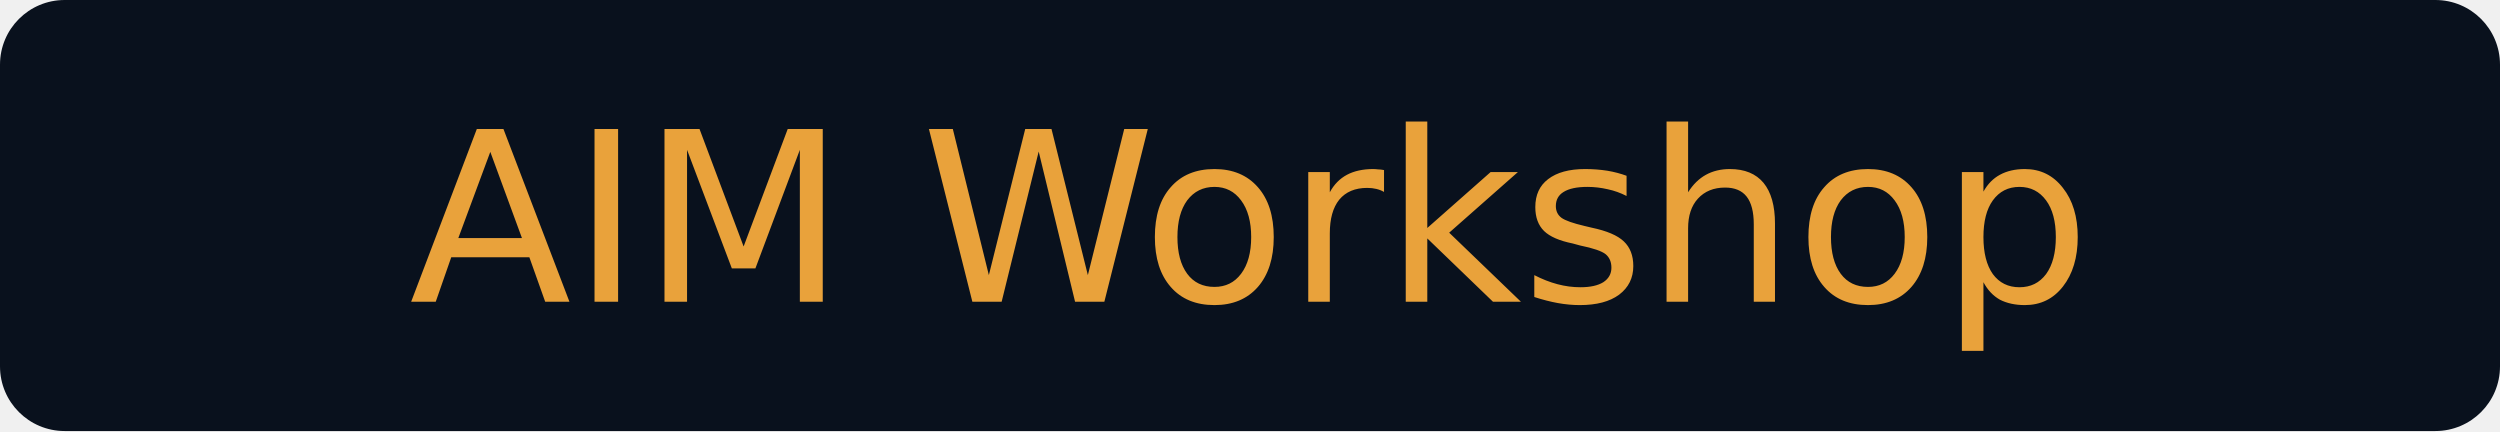
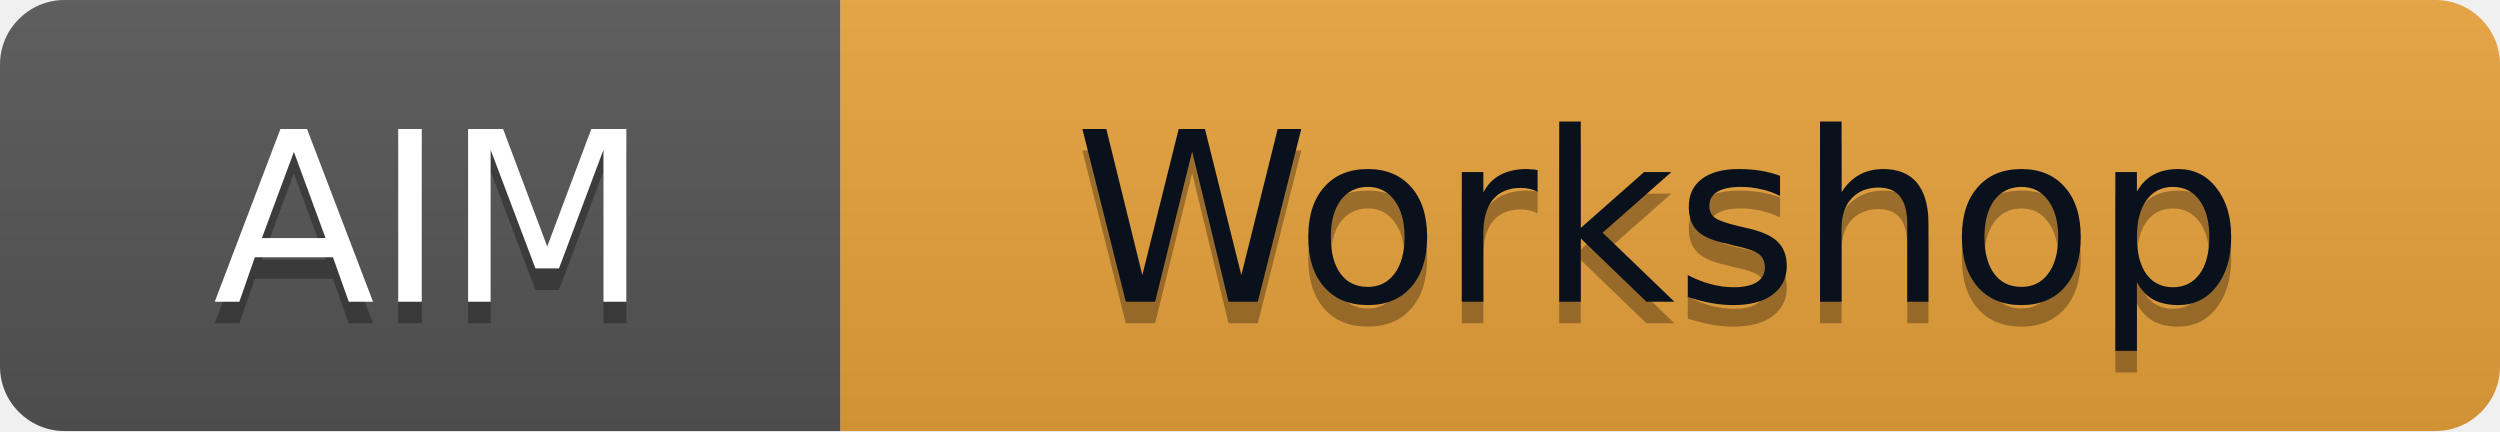
<svg xmlns="http://www.w3.org/2000/svg" width="116" height="20" role="img" aria-label="AIM Workshop">
-   <rect width="116" height="20" rx="3" fill="#09111d" />
-   <text x="58" y="14" text-anchor="middle" font-family="Verdana, Geneva, DejaVu Sans, sans-serif" font-size="11" fill="#e9a23b">AIM Workshop</text>
+   <linearGradient id="s" x2="0" y2="100%">
+     <stop offset="0" stop-color="#bbb" stop-opacity=".1" />
+     <stop offset="1" stop-opacity=".1" />
+   </linearGradient>
+   <clipPath id="r">
+     <rect width="116" height="20" rx="3" fill="#fff" />
+   </clipPath>
+   <g clip-path="url(#r)">
+     <rect width="39" height="20" fill="#555" />
+     <rect x="39" width="77" height="20" fill="#e9a23b" />
+     <rect width="116" height="20" fill="url(#s)" />
+   </g>
+   <g font-family="Verdana, Geneva, DejaVu Sans, sans-serif" font-size="11" text-anchor="middle">
+     <text x="20" y="15" fill="#010101" fill-opacity=".3">AIM</text>
+     <text x="20" y="14" fill="#fff">AIM</text>
+     <text x="77" y="15" fill="#010101" fill-opacity=".3">Workshop</text>
+     <text x="77" y="14" fill="#09111d">Workshop</text>
+   </g>
</svg>
